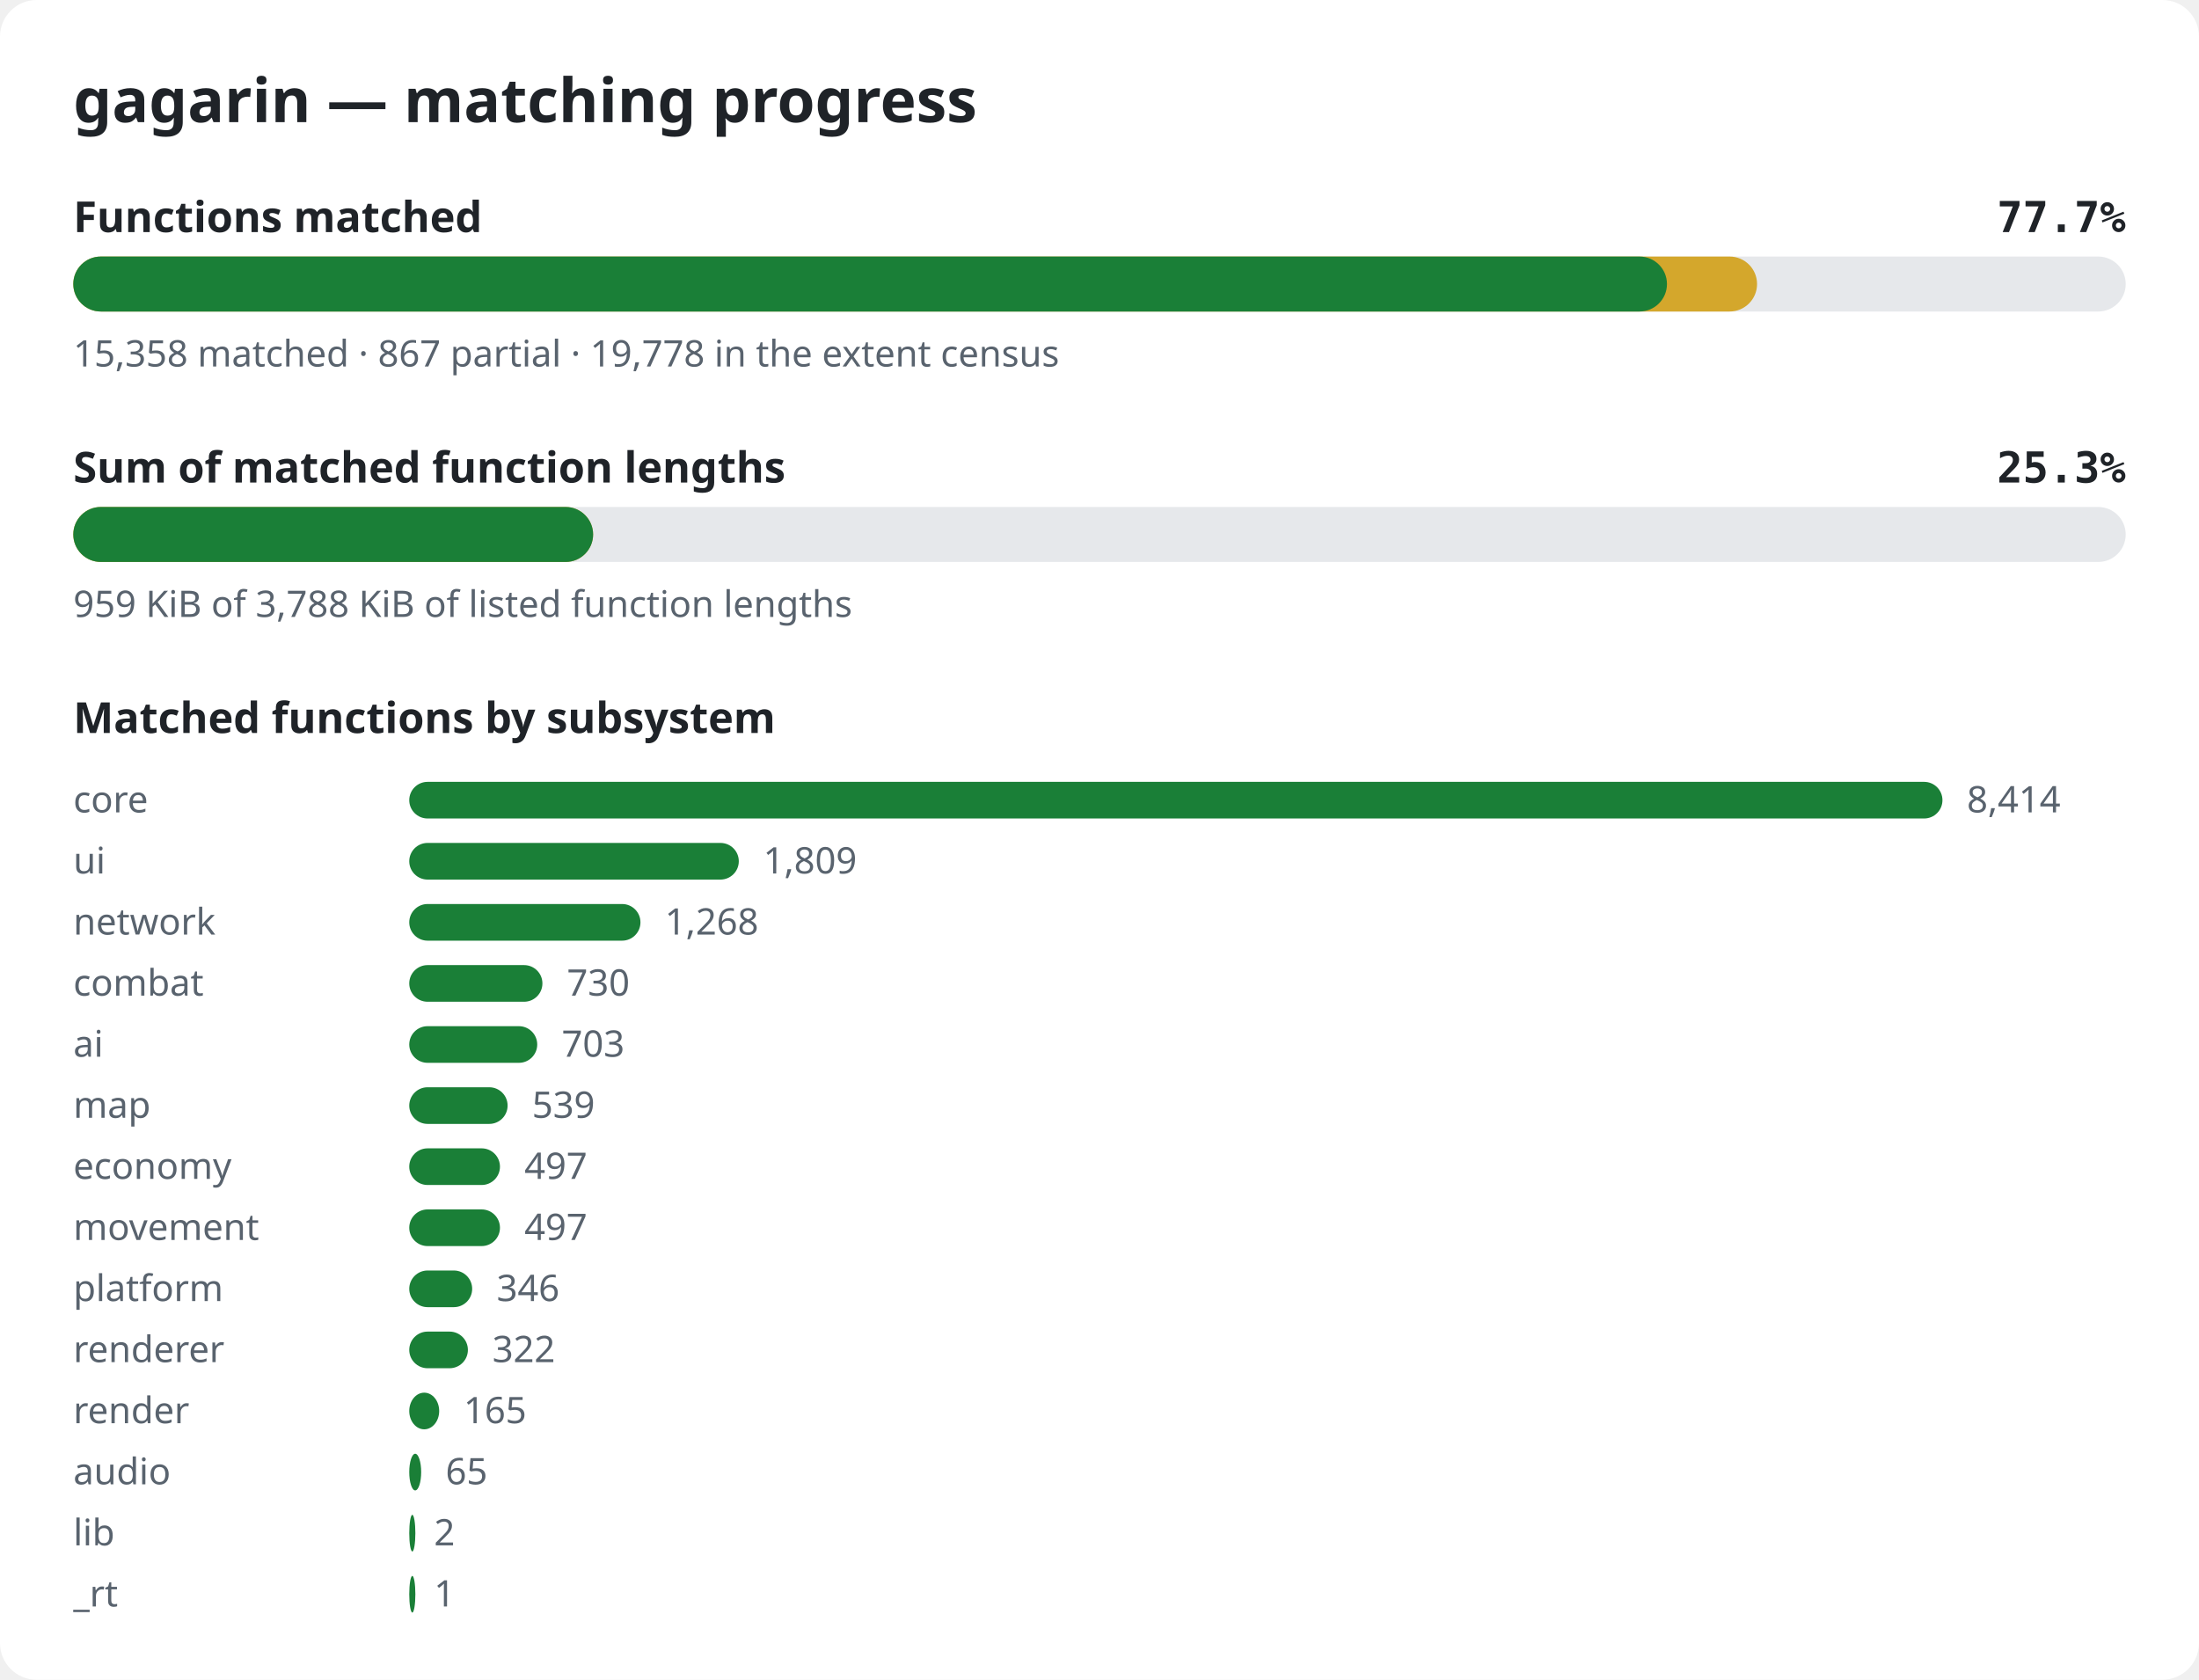
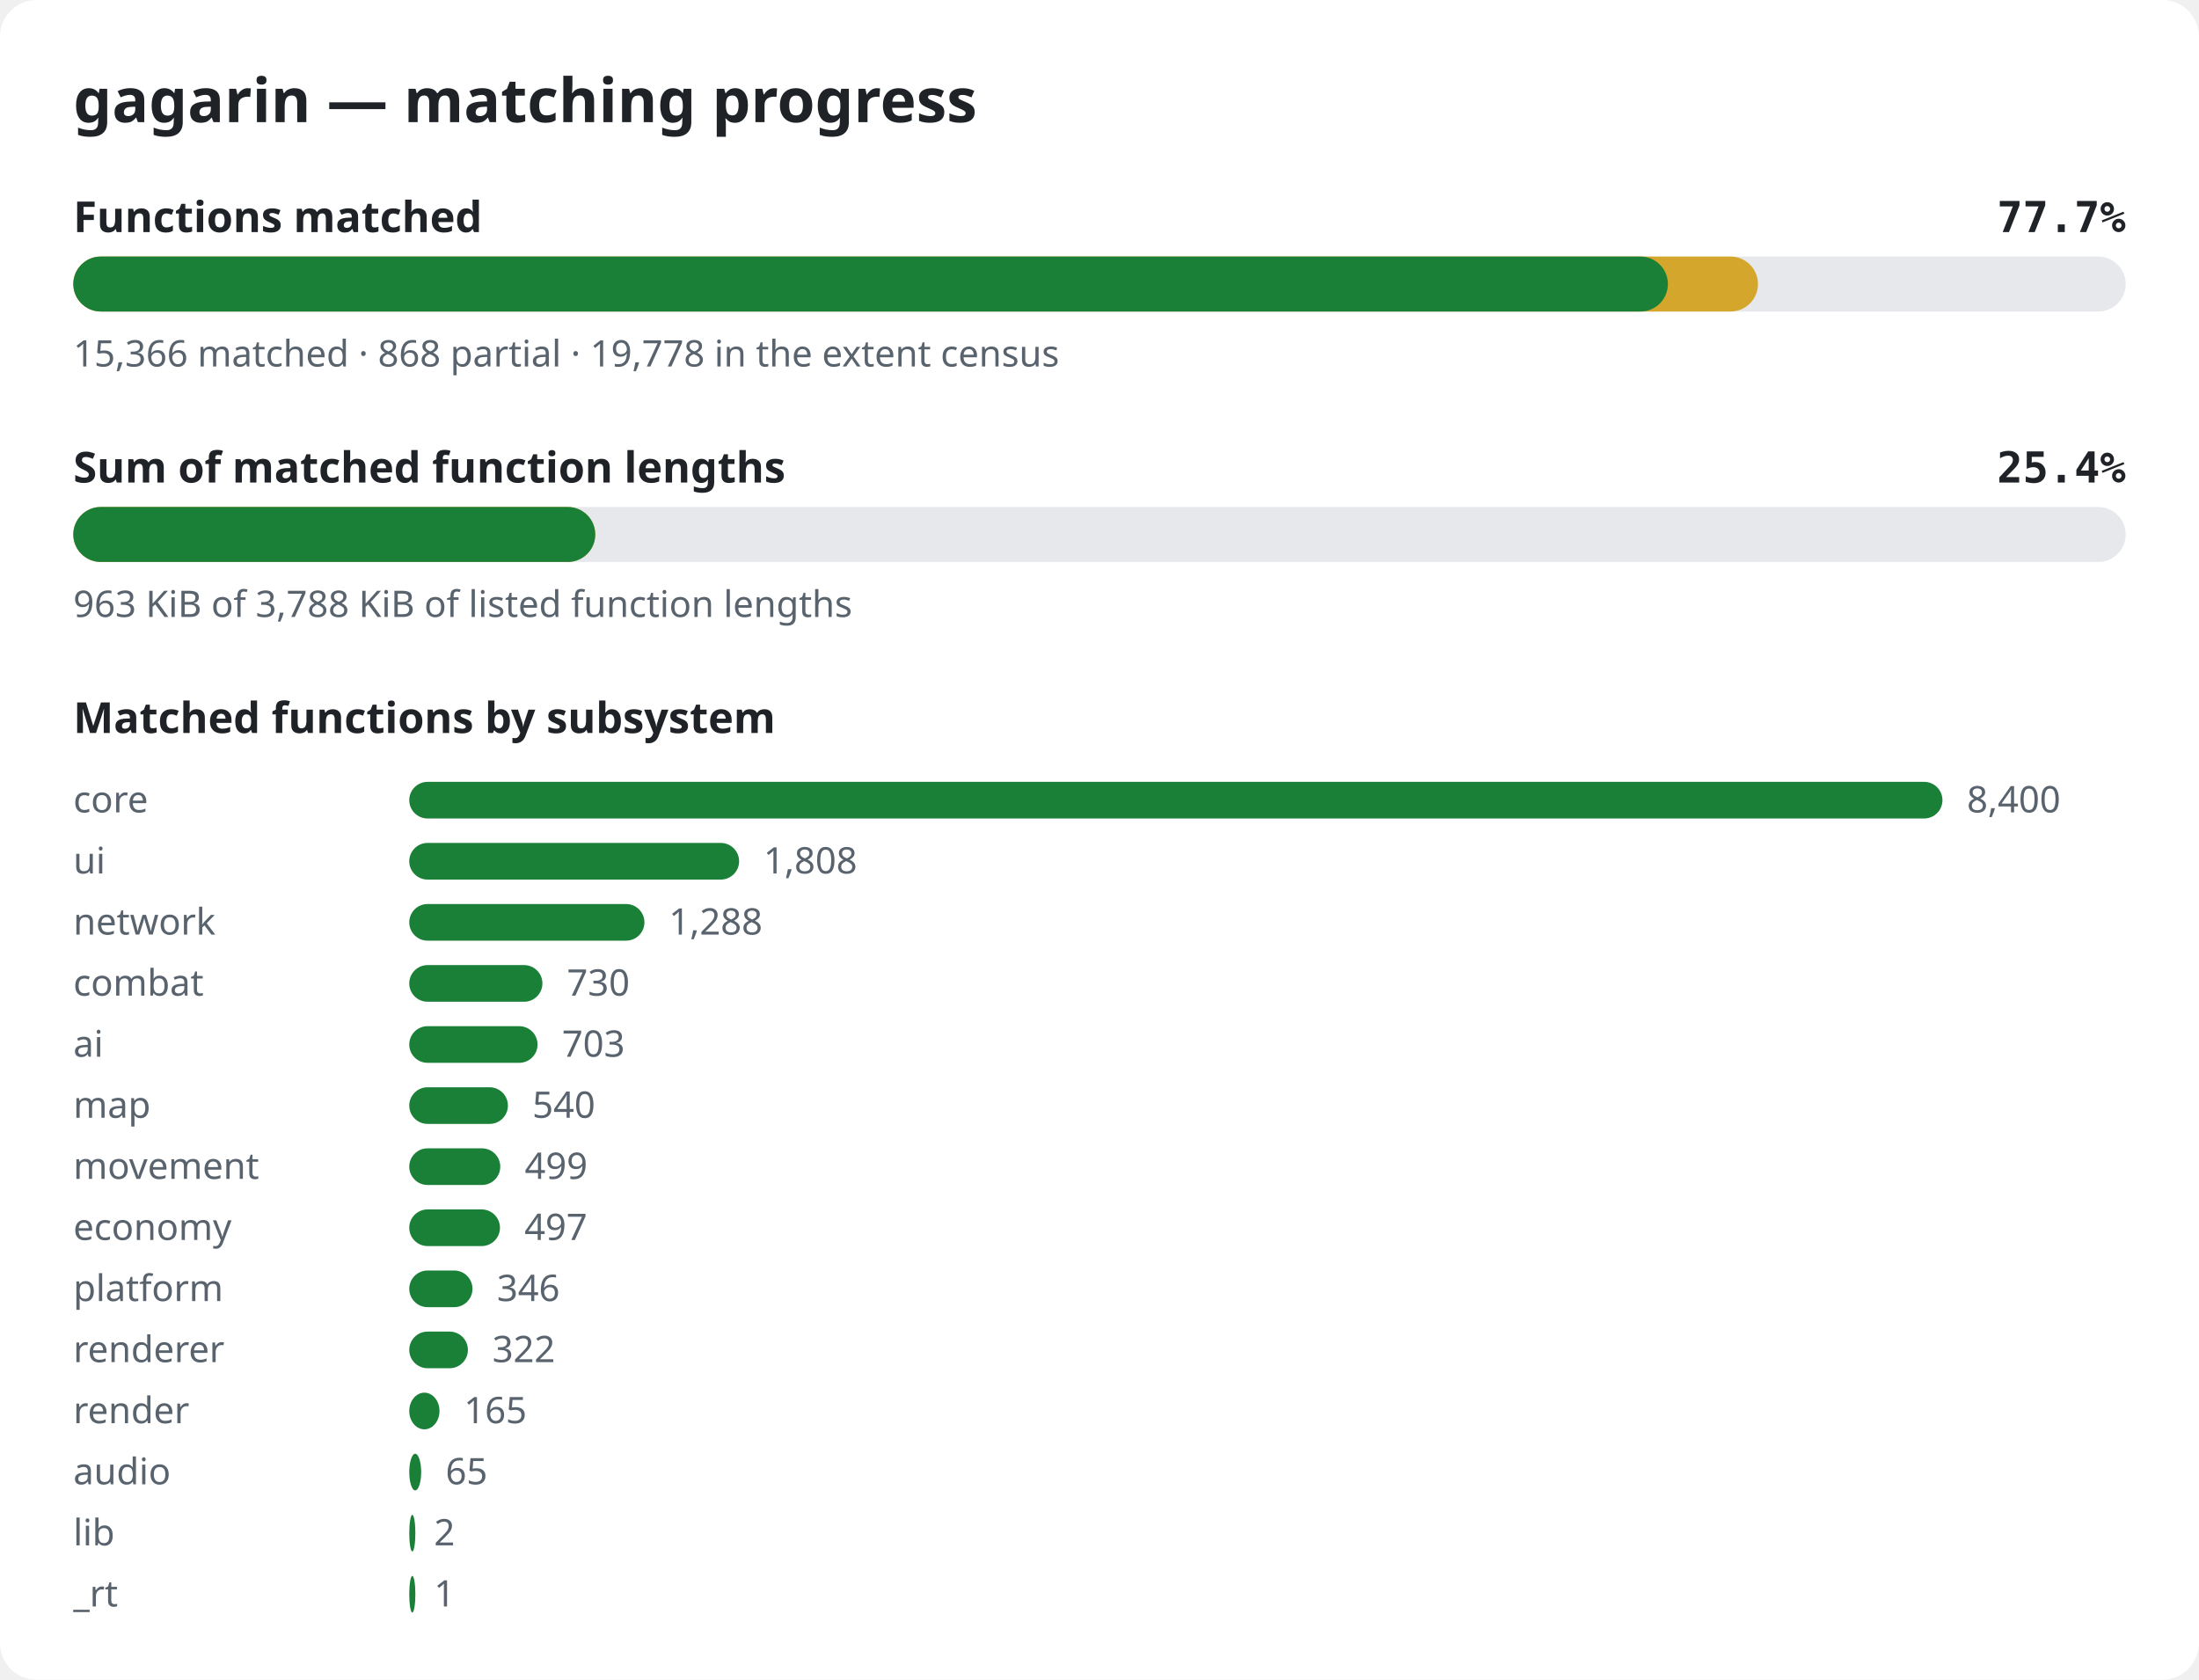
<svg xmlns="http://www.w3.org/2000/svg" width="720" height="550" viewBox="0 0 720 550" role="img" aria-label="gagarin matching progress">
  <style>.bg{fill:#ffffff}.title{font:600 20px sans-serif;fill:#1f2328}.label{font:600 14px sans-serif;fill:#1f2328}.pct{font:600 14px monospace;fill:#1f2328}.note{font:12px sans-serif;fill:#59636e}.track{fill:#e6e8eb}.done{fill:#1a7f37}.partial{fill:#d4a72c}@media (prefers-color-scheme: dark){.bg{fill:#0d1117}.title,.label,.pct{fill:#e6edf3}.note{fill:#9198a1}.track{fill:#262c36}.done{fill:#3fb950}.partial{fill:#d29922}}</style>
  <rect width="720" height="550" rx="12" class="bg" />
  <text x="24" y="40" class="title">gagarin — matching progress</text>
  <text x="24" y="76" class="label">Functions matched</text>
  <text x="696" y="76" class="pct" text-anchor="end">77.7%</text>
  <rect x="24" y="84" width="672" height="18" rx="9" class="track" />
-   <rect x="24" y="84" width="551.3" height="18" rx="9" class="partial" />
-   <rect x="24" y="84" width="521.8" height="18" rx="9" class="done" />
-   <text x="24" y="120" class="note">15,358 matched · 867 partial · 19,778 in the extent census</text>
+   <rect x="24" y="84" width="551.6" height="18" rx="9" class="partial" />
+   <rect x="24" y="84" width="522.1" height="18" rx="9" class="done" />
+   <text x="24" y="120" class="note">15,366 matched · 868 partial · 19,778 in the extent census</text>
  <text x="24" y="158" class="label">Sum of matched function lengths</text>
-   <text x="696" y="158" class="pct" text-anchor="end">25.3%</text>
+   <text x="696" y="158" class="pct" text-anchor="end">25.4%</text>
  <rect x="24" y="166" width="672" height="18" rx="9" class="track" />
-   <rect x="24" y="166" width="170.2" height="18" rx="9" class="partial" />
-   <rect x="24" y="166" width="170.2" height="18" rx="9" class="done" />
-   <text x="24" y="202" class="note">959 KiB of 3,788 KiB of listed function lengths</text>
+   <rect x="24" y="166" width="170.9" height="18" rx="9" class="partial" />
+   <rect x="24" y="166" width="170.9" height="18" rx="9" class="done" />
+   <text x="24" y="202" class="note">963 KiB of 3,788 KiB of listed function lengths</text>
  <text x="24" y="240" class="label">Matched functions by subsystem</text>
  <text x="24" y="266" class="note">core</text>
  <rect x="134" y="256" width="502.0" height="12" rx="6" class="done" />
-   <text x="644.0" y="266" class="note">8,414</text>
+   <text x="644.0" y="266" class="note">8,400</text>
  <text x="24" y="286" class="note">ui</text>
-   <rect x="134" y="276" width="107.9" height="12" rx="6" class="done" />
-   <text x="249.9" y="286" class="note">1,809</text>
+   <rect x="134" y="276" width="108.0" height="12" rx="6" class="done" />
+   <text x="250.0" y="286" class="note">1,808</text>
  <text x="24" y="306" class="note">network</text>
-   <rect x="134" y="296" width="75.7" height="12" rx="6" class="done" />
-   <text x="217.7" y="306" class="note">1,268</text>
+   <rect x="134" y="296" width="77.0" height="12" rx="6" class="done" />
+   <text x="219.0" y="306" class="note">1,288</text>
  <text x="24" y="326" class="note">combat</text>
  <rect x="134" y="316" width="43.6" height="12" rx="6" class="done" />
  <text x="185.6" y="326" class="note">730</text>
  <text x="24" y="346" class="note">ai</text>
-   <rect x="134" y="336" width="41.9" height="12" rx="6" class="done" />
-   <text x="183.9" y="346" class="note">703</text>
+   <rect x="134" y="336" width="42.0" height="12" rx="6" class="done" />
+   <text x="184.0" y="346" class="note">703</text>
  <text x="24" y="366" class="note">map</text>
-   <rect x="134" y="356" width="32.2" height="12" rx="6" class="done" />
-   <text x="174.2" y="366" class="note">539</text>
-   <text x="24" y="386" class="note">economy</text>
-   <rect x="134" y="376" width="29.7" height="12" rx="6" class="done" />
-   <text x="171.7" y="386" class="note">497</text>
-   <text x="24" y="406" class="note">movement</text>
+   <rect x="134" y="356" width="32.3" height="12" rx="6" class="done" />
+   <text x="174.3" y="366" class="note">540</text>
+   <text x="24" y="386" class="note">movement</text>
+   <rect x="134" y="376" width="29.8" height="12" rx="6" class="done" />
+   <text x="171.8" y="386" class="note">499</text>
+   <text x="24" y="406" class="note">economy</text>
  <rect x="134" y="396" width="29.7" height="12" rx="6" class="done" />
  <text x="171.7" y="406" class="note">497</text>
  <text x="24" y="426" class="note">platform</text>
-   <rect x="134" y="416" width="20.6" height="12" rx="6" class="done" />
-   <text x="162.6" y="426" class="note">346</text>
+   <rect x="134" y="416" width="20.7" height="12" rx="6" class="done" />
+   <text x="162.7" y="426" class="note">346</text>
  <text x="24" y="446" class="note">renderer</text>
  <rect x="134" y="436" width="19.2" height="12" rx="6" class="done" />
  <text x="161.2" y="446" class="note">322</text>
  <text x="24" y="466" class="note">render</text>
-   <rect x="134" y="456" width="9.8" height="12" rx="6" class="done" />
-   <text x="151.8" y="466" class="note">165</text>
+   <rect x="134" y="456" width="9.9" height="12" rx="6" class="done" />
+   <text x="151.9" y="466" class="note">165</text>
  <text x="24" y="486" class="note">audio</text>
  <rect x="134" y="476" width="3.9" height="12" rx="6" class="done" />
  <text x="145.9" y="486" class="note">65</text>
  <text x="24" y="506" class="note">lib</text>
  <rect x="134" y="496" width="2.0" height="12" rx="6" class="done" />
  <text x="142.1" y="506" class="note">2</text>
  <text x="24" y="526" class="note">_rt</text>
  <rect x="134" y="516" width="2.0" height="12" rx="6" class="done" />
  <text x="142.1" y="526" class="note">1</text>
</svg>
